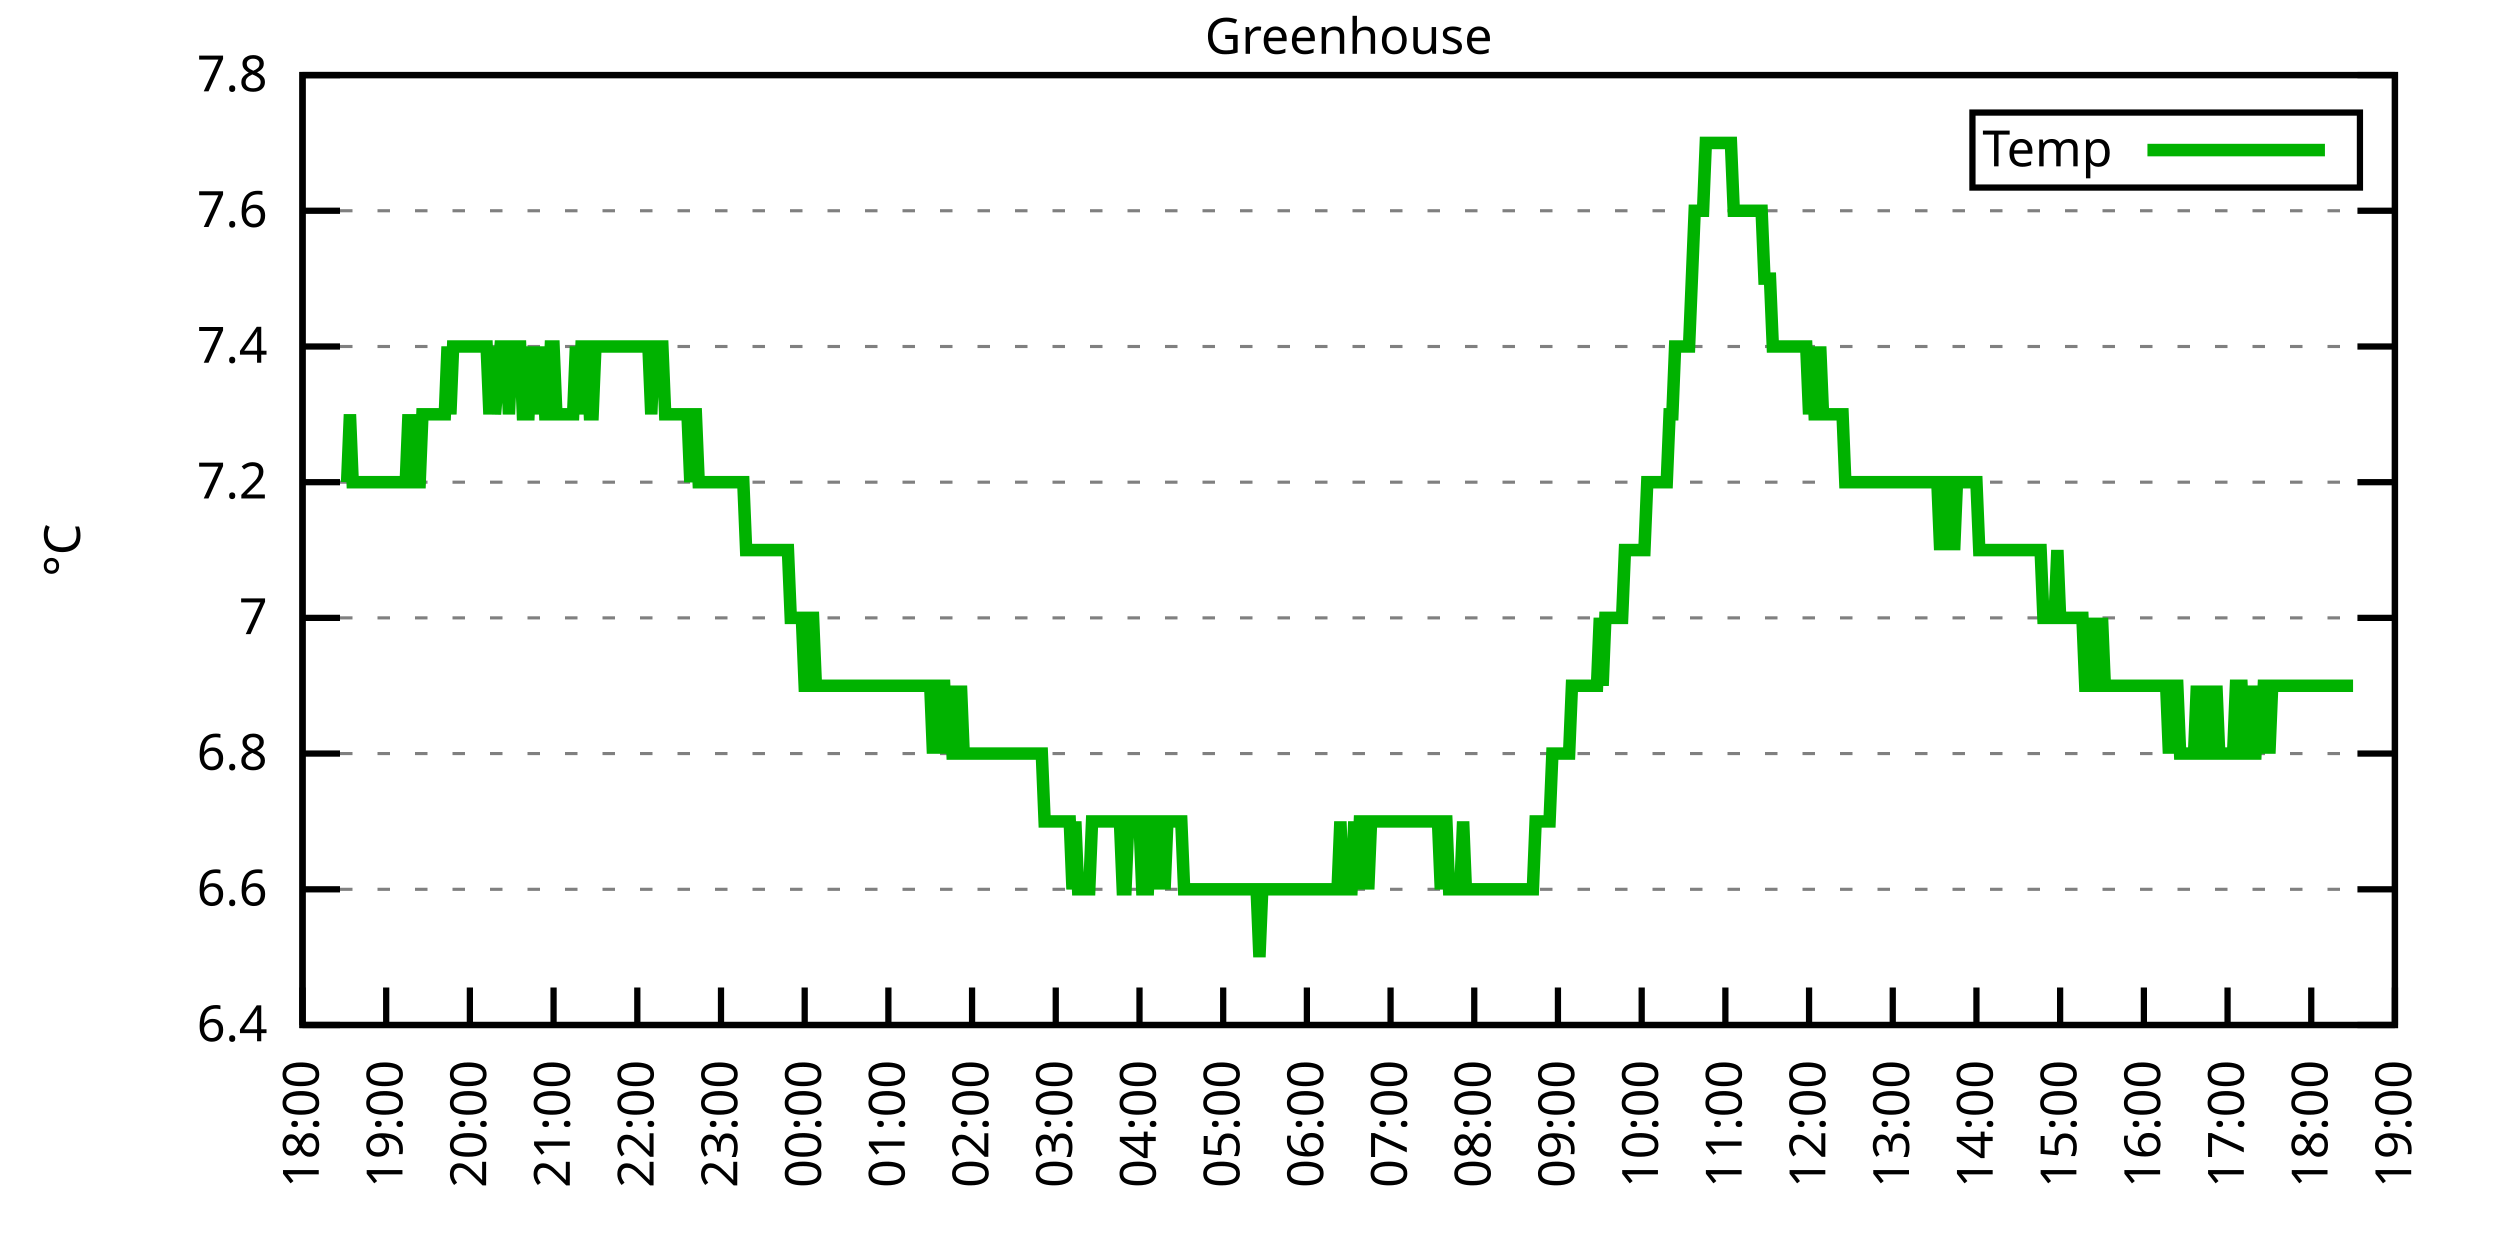
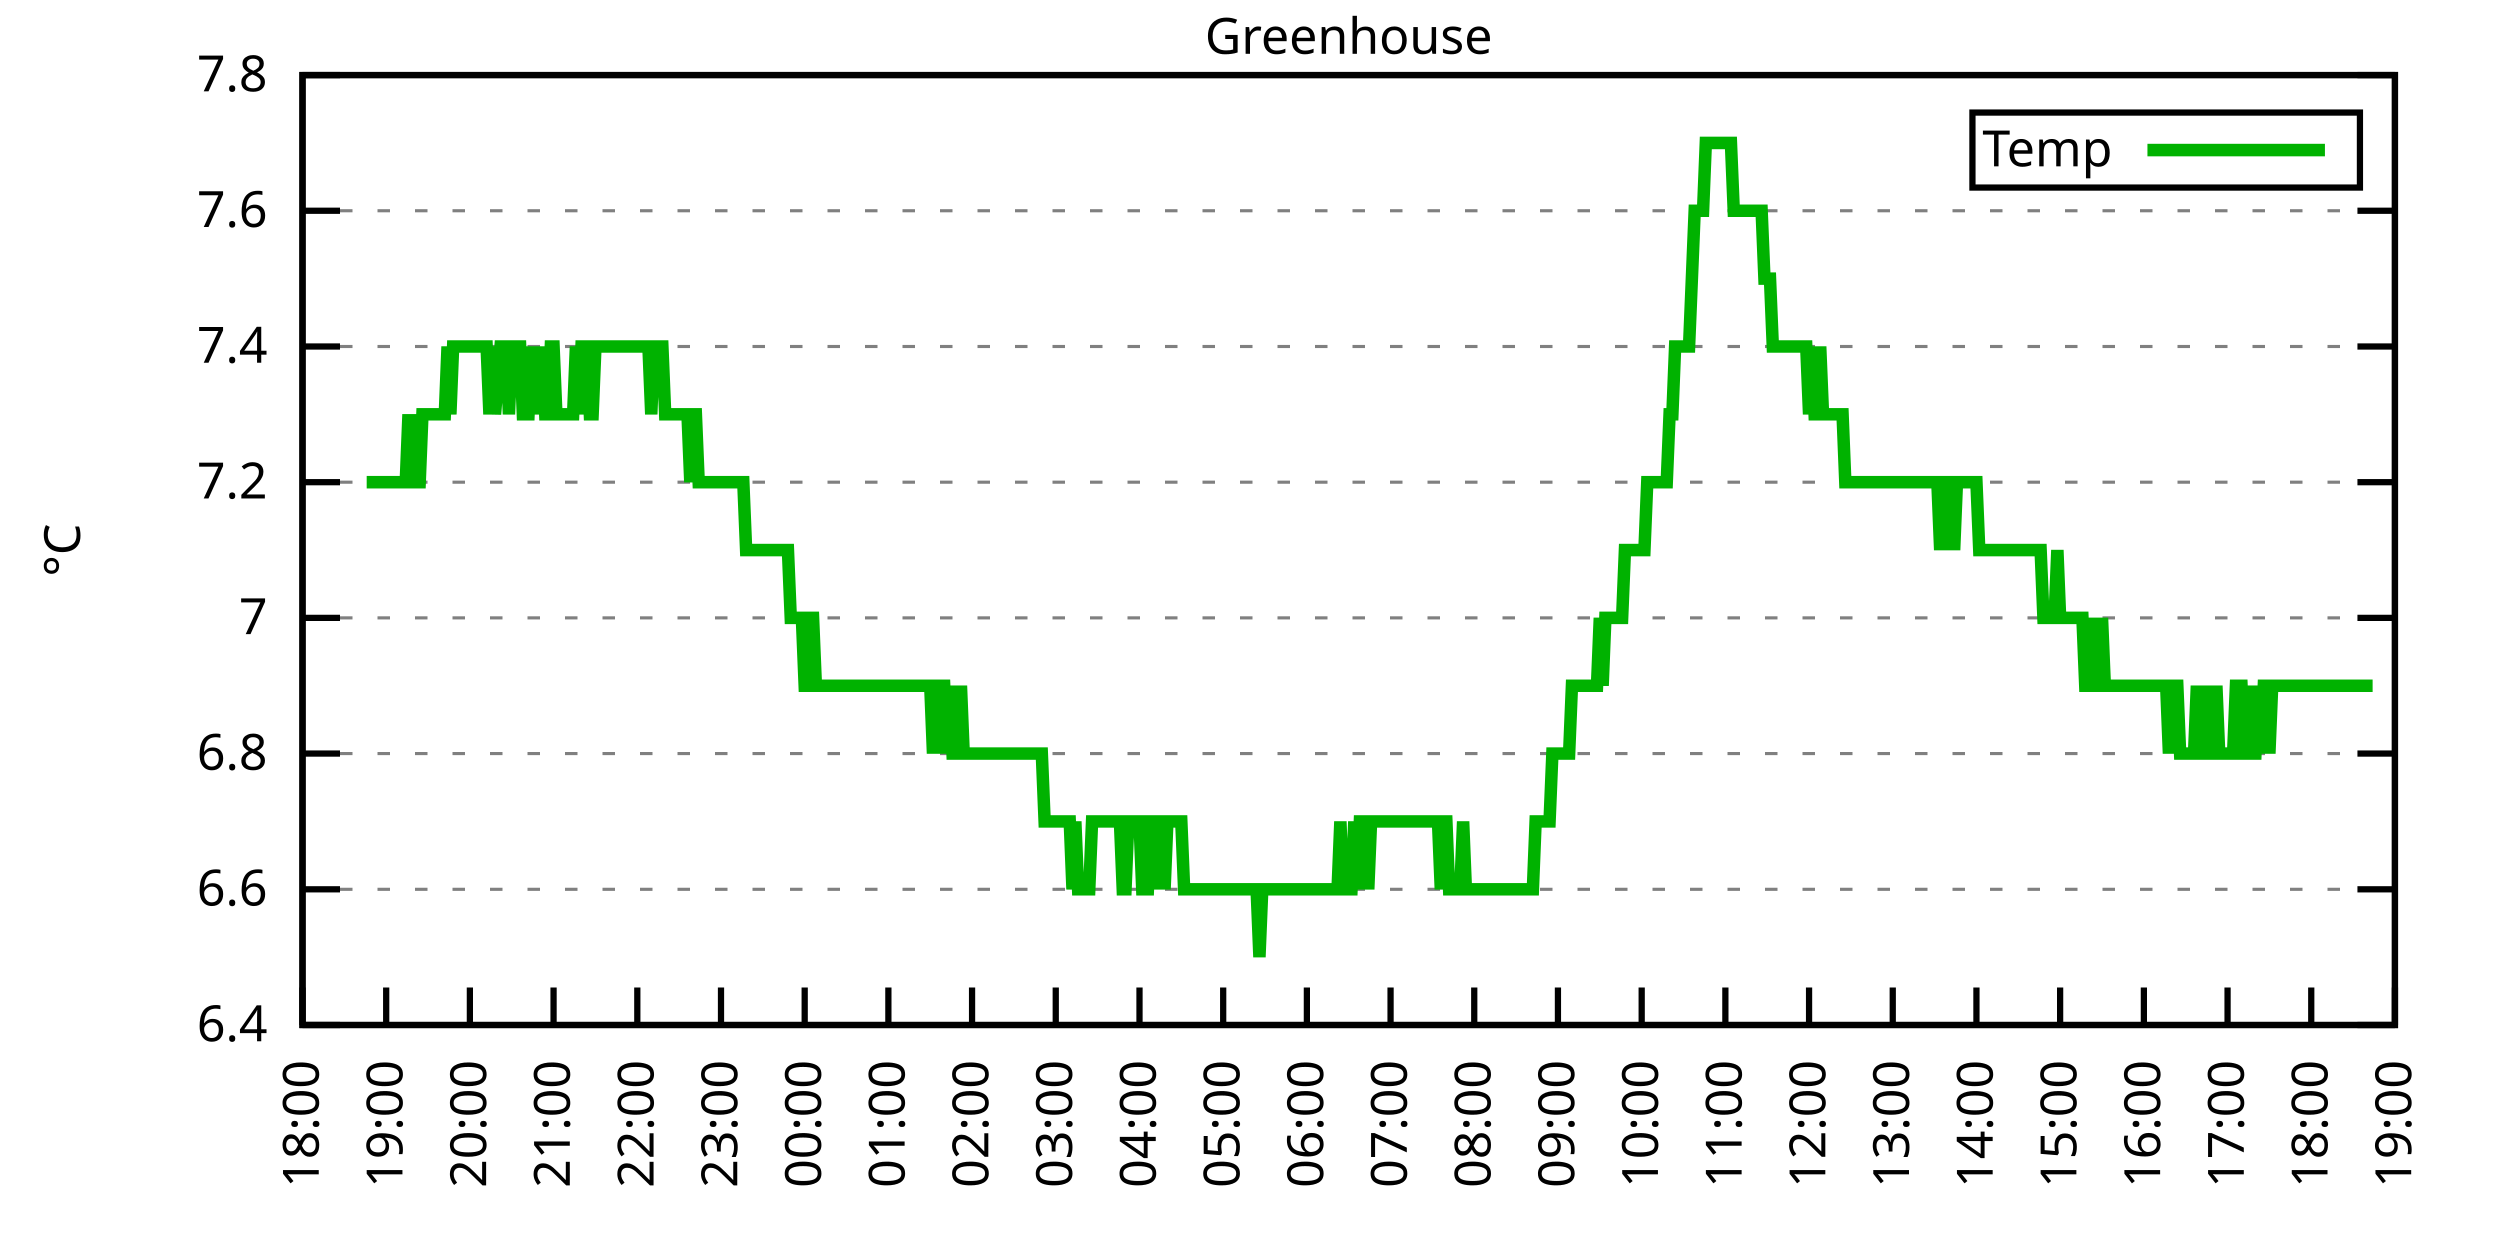
<svg xmlns="http://www.w3.org/2000/svg" xmlns:xlink="http://www.w3.org/1999/xlink" width="400" height="200" viewBox="0 0 400 200">
  <g id="gnuplot_canvas">
    <rect x="0" y="0" width="400" height="200" fill="none" />
    <defs>
      <circle id="gpDot" r="0.5" stroke-width="0.5" stroke="currentColor" />
      <path id="gpPt0" stroke-width="0.333" stroke="currentColor" d="M-1,0 h2 M0,-1 v2" />
      <path id="gpPt1" stroke-width="0.333" stroke="currentColor" d="M-1,-1 L1,1 M1,-1 L-1,1" />
      <path id="gpPt2" stroke-width="0.333" stroke="currentColor" d="M-1,0 L1,0 M0,-1 L0,1 M-1,-1 L1,1 M-1,1 L1,-1" />
      <rect id="gpPt3" stroke-width="0.333" stroke="currentColor" x="-1" y="-1" width="2" height="2" />
      <rect id="gpPt4" stroke-width="0.333" stroke="currentColor" fill="currentColor" x="-1" y="-1" width="2" height="2" />
      <circle id="gpPt5" stroke-width="0.333" stroke="currentColor" cx="0" cy="0" r="1" />
      <use xlink:href="#gpPt5" id="gpPt6" fill="currentColor" stroke="none" />
      <path id="gpPt7" stroke-width="0.333" stroke="currentColor" d="M0,-1.33 L-1.33,0.67 L1.33,0.67 z" />
      <use xlink:href="#gpPt7" id="gpPt8" fill="currentColor" stroke="none" />
      <use xlink:href="#gpPt7" id="gpPt9" stroke="currentColor" transform="rotate(180)" />
      <use xlink:href="#gpPt9" id="gpPt10" fill="currentColor" stroke="none" />
      <use xlink:href="#gpPt3" id="gpPt11" stroke="currentColor" transform="rotate(45)" />
      <use xlink:href="#gpPt11" id="gpPt12" fill="currentColor" stroke="none" />
      <path id="gpPt13" stroke-width="0.333" stroke="currentColor" d="M0,1.330 L1.265,0.411 L0.782,-1.067 L-0.782,-1.076 L-1.265,0.411 z" />
      <use xlink:href="#gpPt13" id="gpPt14" fill="currentColor" stroke="none" />
      <filter id="textbox" filterUnits="objectBoundingBox" x="0" y="0" height="1" width="1">
        <feFlood flood-color="white" flood-opacity="1" result="bgnd" />
        <feComposite in="SourceGraphic" in2="bgnd" operator="atop" />
      </filter>
      <filter id="greybox" filterUnits="objectBoundingBox" x="0" y="0" height="1" width="1">
        <feFlood flood-color="lightgrey" flood-opacity="1" result="grey" />
        <feComposite in="SourceGraphic" in2="grey" operator="atop" />
      </filter>
    </defs>
    <g fill="none" color="white" stroke="currentColor" stroke-width="1.00" stroke-linecap="butt" stroke-linejoin="miter">
</g>
    <g fill="none" color="black" stroke="currentColor" stroke-width="1.00" stroke-linecap="butt" stroke-linejoin="miter">
      <g stroke="none" shape-rendering="crispEdges">
        <polygon fill="rgb(255, 255, 255)" points="48.40,164.00 383.18,164.00 383.18,12.02 48.40,12.02 " />
      </g>
    </g>
    <g fill="none" color="black" stroke="currentColor" stroke-width="1.00" stroke-linecap="butt" stroke-linejoin="miter">
</g>
    <g fill="none" color="black" stroke="black" stroke-width="0.50" stroke-linecap="butt" stroke-linejoin="miter">
</g>
    <g fill="none" color="gray" stroke="currentColor" stroke-width="0.50" stroke-linecap="butt" stroke-linejoin="miter">
      <path stroke="gray" stroke-dasharray="2,4" class="gridline" d="M48.40,164.00 L383.19,164.00  " />
    </g>
    <g fill="none" color="gray" stroke="gray" stroke-width="1.00" stroke-linecap="butt" stroke-linejoin="miter">
</g>
    <g fill="none" color="black" stroke="currentColor" stroke-width="1.00" stroke-linecap="butt" stroke-linejoin="miter">
      <path stroke="black" d="M48.40,164.00 L54.40,164.00 M383.19,164.00 L377.19,164.00  " />
      <g transform="translate(42.80,166.60)" stroke="none" fill="black" font-family="Sans" font-size="8.00" text-anchor="end">
        <text>
          <tspan font-family="Sans"> 6.4</tspan>
        </text>
      </g>
    </g>
    <g fill="none" color="black" stroke="currentColor" stroke-width="1.00" stroke-linecap="butt" stroke-linejoin="miter">
</g>
    <g fill="none" color="black" stroke="black" stroke-width="0.50" stroke-linecap="butt" stroke-linejoin="miter">
</g>
    <g fill="none" color="gray" stroke="currentColor" stroke-width="0.50" stroke-linecap="butt" stroke-linejoin="miter">
      <path stroke="gray" stroke-dasharray="2,4" class="gridline" d="M48.40,142.29 L383.19,142.29  " />
    </g>
    <g fill="none" color="gray" stroke="gray" stroke-width="1.00" stroke-linecap="butt" stroke-linejoin="miter">
</g>
    <g fill="none" color="black" stroke="currentColor" stroke-width="1.00" stroke-linecap="butt" stroke-linejoin="miter">
      <path stroke="black" d="M48.40,142.29 L54.40,142.29 M383.19,142.29 L377.19,142.29  " />
      <g transform="translate(42.80,144.89)" stroke="none" fill="black" font-family="Sans" font-size="8.00" text-anchor="end">
        <text>
          <tspan font-family="Sans"> 6.6</tspan>
        </text>
      </g>
    </g>
    <g fill="none" color="black" stroke="currentColor" stroke-width="1.00" stroke-linecap="butt" stroke-linejoin="miter">
</g>
    <g fill="none" color="black" stroke="black" stroke-width="0.50" stroke-linecap="butt" stroke-linejoin="miter">
</g>
    <g fill="none" color="gray" stroke="currentColor" stroke-width="0.50" stroke-linecap="butt" stroke-linejoin="miter">
      <path stroke="gray" stroke-dasharray="2,4" class="gridline" d="M48.40,120.57 L383.19,120.57  " />
    </g>
    <g fill="none" color="gray" stroke="gray" stroke-width="1.00" stroke-linecap="butt" stroke-linejoin="miter">
</g>
    <g fill="none" color="black" stroke="currentColor" stroke-width="1.00" stroke-linecap="butt" stroke-linejoin="miter">
      <path stroke="black" d="M48.40,120.57 L54.40,120.57 M383.19,120.57 L377.19,120.57  " />
      <g transform="translate(42.80,123.17)" stroke="none" fill="black" font-family="Sans" font-size="8.00" text-anchor="end">
        <text>
          <tspan font-family="Sans"> 6.8</tspan>
        </text>
      </g>
    </g>
    <g fill="none" color="black" stroke="currentColor" stroke-width="1.00" stroke-linecap="butt" stroke-linejoin="miter">
</g>
    <g fill="none" color="black" stroke="black" stroke-width="0.50" stroke-linecap="butt" stroke-linejoin="miter">
</g>
    <g fill="none" color="gray" stroke="currentColor" stroke-width="0.50" stroke-linecap="butt" stroke-linejoin="miter">
      <path stroke="gray" stroke-dasharray="2,4" class="gridline" d="M48.40,98.86 L383.19,98.86  " />
    </g>
    <g fill="none" color="gray" stroke="gray" stroke-width="1.00" stroke-linecap="butt" stroke-linejoin="miter">
</g>
    <g fill="none" color="black" stroke="currentColor" stroke-width="1.00" stroke-linecap="butt" stroke-linejoin="miter">
      <path stroke="black" d="M48.40,98.86 L54.40,98.86 M383.19,98.86 L377.19,98.86  " />
      <g transform="translate(42.80,101.46)" stroke="none" fill="black" font-family="Sans" font-size="8.00" text-anchor="end">
        <text>
          <tspan font-family="Sans"> 7</tspan>
        </text>
      </g>
    </g>
    <g fill="none" color="black" stroke="currentColor" stroke-width="1.00" stroke-linecap="butt" stroke-linejoin="miter">
</g>
    <g fill="none" color="black" stroke="black" stroke-width="0.50" stroke-linecap="butt" stroke-linejoin="miter">
</g>
    <g fill="none" color="gray" stroke="currentColor" stroke-width="0.50" stroke-linecap="butt" stroke-linejoin="miter">
      <path stroke="gray" stroke-dasharray="2,4" class="gridline" d="M48.40,77.15 L383.19,77.15  " />
    </g>
    <g fill="none" color="gray" stroke="gray" stroke-width="1.00" stroke-linecap="butt" stroke-linejoin="miter">
</g>
    <g fill="none" color="black" stroke="currentColor" stroke-width="1.00" stroke-linecap="butt" stroke-linejoin="miter">
      <path stroke="black" d="M48.40,77.15 L54.40,77.15 M383.19,77.15 L377.19,77.15  " />
      <g transform="translate(42.80,79.75)" stroke="none" fill="black" font-family="Sans" font-size="8.00" text-anchor="end">
        <text>
          <tspan font-family="Sans"> 7.2</tspan>
        </text>
      </g>
    </g>
    <g fill="none" color="black" stroke="currentColor" stroke-width="1.00" stroke-linecap="butt" stroke-linejoin="miter">
</g>
    <g fill="none" color="black" stroke="black" stroke-width="0.50" stroke-linecap="butt" stroke-linejoin="miter">
</g>
    <g fill="none" color="gray" stroke="currentColor" stroke-width="0.50" stroke-linecap="butt" stroke-linejoin="miter">
      <path stroke="gray" stroke-dasharray="2,4" class="gridline" d="M48.40,55.44 L383.19,55.44  " />
    </g>
    <g fill="none" color="gray" stroke="gray" stroke-width="1.00" stroke-linecap="butt" stroke-linejoin="miter">
</g>
    <g fill="none" color="black" stroke="currentColor" stroke-width="1.00" stroke-linecap="butt" stroke-linejoin="miter">
      <path stroke="black" d="M48.40,55.44 L54.40,55.44 M383.19,55.44 L377.19,55.44  " />
      <g transform="translate(42.80,58.04)" stroke="none" fill="black" font-family="Sans" font-size="8.00" text-anchor="end">
        <text>
          <tspan font-family="Sans"> 7.4</tspan>
        </text>
      </g>
    </g>
    <g fill="none" color="black" stroke="currentColor" stroke-width="1.00" stroke-linecap="butt" stroke-linejoin="miter">
</g>
    <g fill="none" color="black" stroke="black" stroke-width="0.50" stroke-linecap="butt" stroke-linejoin="miter">
</g>
    <g fill="none" color="gray" stroke="currentColor" stroke-width="0.50" stroke-linecap="butt" stroke-linejoin="miter">
      <path stroke="gray" stroke-dasharray="2,4" class="gridline" d="M48.40,33.72 L383.19,33.72  " />
    </g>
    <g fill="none" color="gray" stroke="gray" stroke-width="1.00" stroke-linecap="butt" stroke-linejoin="miter">
</g>
    <g fill="none" color="black" stroke="currentColor" stroke-width="1.00" stroke-linecap="butt" stroke-linejoin="miter">
      <path stroke="black" d="M48.40,33.72 L54.40,33.72 M383.19,33.72 L377.19,33.72  " />
      <g transform="translate(42.80,36.32)" stroke="none" fill="black" font-family="Sans" font-size="8.00" text-anchor="end">
        <text>
          <tspan font-family="Sans"> 7.6</tspan>
        </text>
      </g>
    </g>
    <g fill="none" color="black" stroke="currentColor" stroke-width="1.00" stroke-linecap="butt" stroke-linejoin="miter">
</g>
    <g fill="none" color="black" stroke="black" stroke-width="0.50" stroke-linecap="butt" stroke-linejoin="miter">
</g>
    <g fill="none" color="gray" stroke="currentColor" stroke-width="0.50" stroke-linecap="butt" stroke-linejoin="miter">
      <path stroke="gray" stroke-dasharray="2,4" class="gridline" d="M48.40,12.01 L383.19,12.01  " />
    </g>
    <g fill="none" color="gray" stroke="gray" stroke-width="1.00" stroke-linecap="butt" stroke-linejoin="miter">
</g>
    <g fill="none" color="black" stroke="currentColor" stroke-width="1.00" stroke-linecap="butt" stroke-linejoin="miter">
      <path stroke="black" d="M48.40,12.01 L54.40,12.01 M383.19,12.01 L377.19,12.01  " />
      <g transform="translate(42.80,14.61)" stroke="none" fill="black" font-family="Sans" font-size="8.00" text-anchor="end">
        <text>
          <tspan font-family="Sans"> 7.8</tspan>
        </text>
      </g>
    </g>
    <g fill="none" color="black" stroke="currentColor" stroke-width="1.00" stroke-linecap="butt" stroke-linejoin="miter">
      <path stroke="black" d="M48.40,164.00 L48.40,158.00  " />
      <g transform="translate(51.00,169.60) rotate(270.00)" stroke="none" fill="black" font-family="Sans" font-size="8.00" text-anchor="end">
        <text>
          <tspan font-family="Sans">18:00</tspan>
        </text>
      </g>
    </g>
    <g fill="none" color="black" stroke="currentColor" stroke-width="1.00" stroke-linecap="butt" stroke-linejoin="miter">
      <path stroke="black" d="M61.79,164.00 L61.79,158.00  " />
      <g transform="translate(64.39,169.60) rotate(270.00)" stroke="none" fill="black" font-family="Sans" font-size="8.00" text-anchor="end">
        <text>
          <tspan font-family="Sans">19:00</tspan>
        </text>
      </g>
    </g>
    <g fill="none" color="black" stroke="currentColor" stroke-width="1.00" stroke-linecap="butt" stroke-linejoin="miter">
      <path stroke="black" d="M75.18,164.00 L75.18,158.00  " />
      <g transform="translate(77.78,169.60) rotate(270.00)" stroke="none" fill="black" font-family="Sans" font-size="8.00" text-anchor="end">
        <text>
          <tspan font-family="Sans">20:00</tspan>
        </text>
      </g>
    </g>
    <g fill="none" color="black" stroke="currentColor" stroke-width="1.00" stroke-linecap="butt" stroke-linejoin="miter">
      <path stroke="black" d="M88.57,164.00 L88.57,158.00  " />
      <g transform="translate(91.17,169.60) rotate(270.00)" stroke="none" fill="black" font-family="Sans" font-size="8.00" text-anchor="end">
        <text>
          <tspan font-family="Sans">21:00</tspan>
        </text>
      </g>
    </g>
    <g fill="none" color="black" stroke="currentColor" stroke-width="1.00" stroke-linecap="butt" stroke-linejoin="miter">
      <path stroke="black" d="M101.97,164.00 L101.97,158.00  " />
      <g transform="translate(104.57,169.60) rotate(270.00)" stroke="none" fill="black" font-family="Sans" font-size="8.00" text-anchor="end">
        <text>
          <tspan font-family="Sans">22:00</tspan>
        </text>
      </g>
    </g>
    <g fill="none" color="black" stroke="currentColor" stroke-width="1.00" stroke-linecap="butt" stroke-linejoin="miter">
      <path stroke="black" d="M115.36,164.00 L115.36,158.00  " />
      <g transform="translate(117.96,169.60) rotate(270.00)" stroke="none" fill="black" font-family="Sans" font-size="8.00" text-anchor="end">
        <text>
          <tspan font-family="Sans">23:00</tspan>
        </text>
      </g>
    </g>
    <g fill="none" color="black" stroke="currentColor" stroke-width="1.00" stroke-linecap="butt" stroke-linejoin="miter">
      <path stroke="black" d="M128.75,164.00 L128.75,158.00  " />
      <g transform="translate(131.35,169.60) rotate(270.00)" stroke="none" fill="black" font-family="Sans" font-size="8.00" text-anchor="end">
        <text>
          <tspan font-family="Sans">00:00</tspan>
        </text>
      </g>
    </g>
    <g fill="none" color="black" stroke="currentColor" stroke-width="1.00" stroke-linecap="butt" stroke-linejoin="miter">
      <path stroke="black" d="M142.14,164.00 L142.14,158.00  " />
      <g transform="translate(144.74,169.60) rotate(270.00)" stroke="none" fill="black" font-family="Sans" font-size="8.00" text-anchor="end">
        <text>
          <tspan font-family="Sans">01:00</tspan>
        </text>
      </g>
    </g>
    <g fill="none" color="black" stroke="currentColor" stroke-width="1.00" stroke-linecap="butt" stroke-linejoin="miter">
      <path stroke="black" d="M155.53,164.00 L155.53,158.00  " />
      <g transform="translate(158.13,169.60) rotate(270.00)" stroke="none" fill="black" font-family="Sans" font-size="8.00" text-anchor="end">
        <text>
          <tspan font-family="Sans">02:00</tspan>
        </text>
      </g>
    </g>
    <g fill="none" color="black" stroke="currentColor" stroke-width="1.00" stroke-linecap="butt" stroke-linejoin="miter">
      <path stroke="black" d="M168.92,164.00 L168.92,158.00  " />
      <g transform="translate(171.52,169.60) rotate(270.00)" stroke="none" fill="black" font-family="Sans" font-size="8.00" text-anchor="end">
        <text>
          <tspan font-family="Sans">03:00</tspan>
        </text>
      </g>
    </g>
    <g fill="none" color="black" stroke="currentColor" stroke-width="1.00" stroke-linecap="butt" stroke-linejoin="miter">
      <path stroke="black" d="M182.32,164.00 L182.32,158.00  " />
      <g transform="translate(184.92,169.60) rotate(270.00)" stroke="none" fill="black" font-family="Sans" font-size="8.00" text-anchor="end">
        <text>
          <tspan font-family="Sans">04:00</tspan>
        </text>
      </g>
    </g>
    <g fill="none" color="black" stroke="currentColor" stroke-width="1.00" stroke-linecap="butt" stroke-linejoin="miter">
      <path stroke="black" d="M195.71,164.00 L195.71,158.00  " />
      <g transform="translate(198.31,169.60) rotate(270.00)" stroke="none" fill="black" font-family="Sans" font-size="8.00" text-anchor="end">
        <text>
          <tspan font-family="Sans">05:00</tspan>
        </text>
      </g>
    </g>
    <g fill="none" color="black" stroke="currentColor" stroke-width="1.00" stroke-linecap="butt" stroke-linejoin="miter">
      <path stroke="black" d="M209.10,164.00 L209.10,158.00  " />
      <g transform="translate(211.70,169.60) rotate(270.00)" stroke="none" fill="black" font-family="Sans" font-size="8.00" text-anchor="end">
        <text>
          <tspan font-family="Sans">06:00</tspan>
        </text>
      </g>
    </g>
    <g fill="none" color="black" stroke="currentColor" stroke-width="1.00" stroke-linecap="butt" stroke-linejoin="miter">
      <path stroke="black" d="M222.49,164.00 L222.49,158.00  " />
      <g transform="translate(225.09,169.60) rotate(270.00)" stroke="none" fill="black" font-family="Sans" font-size="8.00" text-anchor="end">
        <text>
          <tspan font-family="Sans">07:00</tspan>
        </text>
      </g>
    </g>
    <g fill="none" color="black" stroke="currentColor" stroke-width="1.00" stroke-linecap="butt" stroke-linejoin="miter">
      <path stroke="black" d="M235.88,164.00 L235.88,158.00  " />
      <g transform="translate(238.48,169.60) rotate(270.00)" stroke="none" fill="black" font-family="Sans" font-size="8.00" text-anchor="end">
        <text>
          <tspan font-family="Sans">08:00</tspan>
        </text>
      </g>
    </g>
    <g fill="none" color="black" stroke="currentColor" stroke-width="1.00" stroke-linecap="butt" stroke-linejoin="miter">
      <path stroke="black" d="M249.27,164.00 L249.27,158.00  " />
      <g transform="translate(251.87,169.60) rotate(270.00)" stroke="none" fill="black" font-family="Sans" font-size="8.00" text-anchor="end">
        <text>
          <tspan font-family="Sans">09:00</tspan>
        </text>
      </g>
    </g>
    <g fill="none" color="black" stroke="currentColor" stroke-width="1.00" stroke-linecap="butt" stroke-linejoin="miter">
      <path stroke="black" d="M262.67,164.00 L262.67,158.00  " />
      <g transform="translate(265.27,169.60) rotate(270.00)" stroke="none" fill="black" font-family="Sans" font-size="8.00" text-anchor="end">
        <text>
          <tspan font-family="Sans">10:00</tspan>
        </text>
      </g>
    </g>
    <g fill="none" color="black" stroke="currentColor" stroke-width="1.00" stroke-linecap="butt" stroke-linejoin="miter">
      <path stroke="black" d="M276.06,164.00 L276.06,158.00  " />
      <g transform="translate(278.66,169.60) rotate(270.00)" stroke="none" fill="black" font-family="Sans" font-size="8.00" text-anchor="end">
        <text>
          <tspan font-family="Sans">11:00</tspan>
        </text>
      </g>
    </g>
    <g fill="none" color="black" stroke="currentColor" stroke-width="1.00" stroke-linecap="butt" stroke-linejoin="miter">
      <path stroke="black" d="M289.45,164.00 L289.45,158.00  " />
      <g transform="translate(292.05,169.60) rotate(270.00)" stroke="none" fill="black" font-family="Sans" font-size="8.00" text-anchor="end">
        <text>
          <tspan font-family="Sans">12:00</tspan>
        </text>
      </g>
    </g>
    <g fill="none" color="black" stroke="currentColor" stroke-width="1.00" stroke-linecap="butt" stroke-linejoin="miter">
      <path stroke="black" d="M302.84,164.00 L302.84,158.00  " />
      <g transform="translate(305.44,169.60) rotate(270.00)" stroke="none" fill="black" font-family="Sans" font-size="8.00" text-anchor="end">
        <text>
          <tspan font-family="Sans">13:00</tspan>
        </text>
      </g>
    </g>
    <g fill="none" color="black" stroke="currentColor" stroke-width="1.00" stroke-linecap="butt" stroke-linejoin="miter">
      <path stroke="black" d="M316.23,164.00 L316.23,158.00  " />
      <g transform="translate(318.83,169.60) rotate(270.00)" stroke="none" fill="black" font-family="Sans" font-size="8.00" text-anchor="end">
        <text>
          <tspan font-family="Sans">14:00</tspan>
        </text>
      </g>
    </g>
    <g fill="none" color="black" stroke="currentColor" stroke-width="1.00" stroke-linecap="butt" stroke-linejoin="miter">
      <path stroke="black" d="M329.62,164.00 L329.62,158.00  " />
      <g transform="translate(332.22,169.60) rotate(270.00)" stroke="none" fill="black" font-family="Sans" font-size="8.00" text-anchor="end">
        <text>
          <tspan font-family="Sans">15:00</tspan>
        </text>
      </g>
    </g>
    <g fill="none" color="black" stroke="currentColor" stroke-width="1.00" stroke-linecap="butt" stroke-linejoin="miter">
      <path stroke="black" d="M343.02,164.00 L343.02,158.00  " />
      <g transform="translate(345.62,169.60) rotate(270.00)" stroke="none" fill="black" font-family="Sans" font-size="8.00" text-anchor="end">
        <text>
          <tspan font-family="Sans">16:00</tspan>
        </text>
      </g>
    </g>
    <g fill="none" color="black" stroke="currentColor" stroke-width="1.00" stroke-linecap="butt" stroke-linejoin="miter">
      <path stroke="black" d="M356.41,164.00 L356.41,158.00  " />
      <g transform="translate(359.01,169.60) rotate(270.00)" stroke="none" fill="black" font-family="Sans" font-size="8.00" text-anchor="end">
        <text>
          <tspan font-family="Sans">17:00</tspan>
        </text>
      </g>
    </g>
    <g fill="none" color="black" stroke="currentColor" stroke-width="1.00" stroke-linecap="butt" stroke-linejoin="miter">
      <path stroke="black" d="M369.80,164.00 L369.80,158.00  " />
      <g transform="translate(372.40,169.60) rotate(270.00)" stroke="none" fill="black" font-family="Sans" font-size="8.00" text-anchor="end">
        <text>
          <tspan font-family="Sans">18:00</tspan>
        </text>
      </g>
    </g>
    <g fill="none" color="black" stroke="currentColor" stroke-width="1.00" stroke-linecap="butt" stroke-linejoin="miter">
      <path stroke="black" d="M383.19,164.00 L383.19,158.00  " />
      <g transform="translate(385.79,169.60) rotate(270.00)" stroke="none" fill="black" font-family="Sans" font-size="8.00" text-anchor="end">
        <text>
          <tspan font-family="Sans">19:00</tspan>
        </text>
      </g>
    </g>
    <g fill="none" color="black" stroke="currentColor" stroke-width="1.00" stroke-linecap="butt" stroke-linejoin="miter">
</g>
    <g fill="none" color="black" stroke="currentColor" stroke-width="1.00" stroke-linecap="butt" stroke-linejoin="miter">
      <path stroke="black" d="M48.40,12.01 L48.40,164.00 L383.19,164.00 L383.19,12.01 L48.40,12.01 Z  " />
    </g>
    <g fill="none" color="black" stroke="currentColor" stroke-width="1.00" stroke-linecap="butt" stroke-linejoin="miter">
</g>
    <g fill="none" color="black" stroke="currentColor" stroke-width="1.00" stroke-linecap="butt" stroke-linejoin="miter">
      <path stroke="black" d="M315.59,30.01 L315.59,18.01 L377.59,18.01 L377.59,30.01 L315.59,30.01 Z  " />
    </g>
    <g id="Greenhouse_plot_1">
      <g fill="none" color="white" stroke="black" stroke-width="2.00" stroke-linecap="butt" stroke-linejoin="miter">
</g>
      <g fill="none" color="black" stroke="currentColor" stroke-width="2.00" stroke-linecap="butt" stroke-linejoin="miter">
        <g transform="translate(337.99,26.61)" stroke="none" fill="black" font-family="Sans" font-size="8.00" text-anchor="end">
          <text>
            <tspan font-family="Sans">Temp</tspan>
          </text>
        </g>
      </g>
      <g fill="none" color="black" stroke="currentColor" stroke-width="2.00" stroke-linecap="butt" stroke-linejoin="miter">
-         <path stroke="rgb(  0, 178,   0)" d="M343.59,24.01 L371.99,24.01 M55.54,77.15 L55.99,66.29 L56.43,77.15 L56.88,77.15 L57.33,77.15 L57.77,77.15   L58.22,77.15 L58.67,77.15 L59.11,77.15 L59.56,77.15 L60.01,77.15 L60.45,77.15 L60.90,77.15 L61.35,77.15   L61.79,77.15 L62.24,77.15 L62.68,77.15 L63.13,77.15 L63.58,77.15 L64.02,77.15 L64.47,77.15 L64.92,77.15   L65.36,66.29 L65.81,77.15 L66.26,66.29 L66.70,77.15 L67.15,77.15 L67.59,66.29 L68.04,66.29 L68.49,66.29   L68.93,66.29 L69.38,66.29 L69.83,66.29 L70.27,66.29 L70.72,66.29 L71.17,66.29 L71.61,55.44 L72.06,66.29   L72.50,55.44 L72.95,55.44 L73.40,55.44 L73.84,55.44 L74.29,55.44 L74.74,55.44 L75.18,55.44 L75.63,55.44   L76.08,55.44 L76.52,55.44 L76.97,55.44 L77.42,55.44 L77.86,55.44 L78.31,66.29 L78.75,55.44 L79.20,66.29   L80.09,55.44 L80.54,55.44 L80.99,55.44 L81.43,66.29 L81.88,55.44 L82.33,55.44 L82.77,55.44 L83.22,55.44   L83.66,66.29 L84.11,66.29 L84.56,66.29 L85.00,55.44 L85.45,66.29 L85.90,55.44 L86.34,66.29 L86.79,55.44   L87.24,66.29 L87.68,66.29 L88.13,55.44 L88.57,55.44 L89.02,66.29 L89.47,66.29 L89.91,66.29 L90.36,66.29   L90.81,66.29 L91.25,66.29 L91.70,66.29 L92.15,55.44 L92.59,66.29 L93.04,55.44 L93.49,55.44 L93.93,55.44   L94.38,66.29 L94.82,66.29 L95.27,55.44 L95.72,55.44 L96.16,55.44 L96.61,55.44 L97.06,55.44 L97.50,55.44   L97.95,55.44 L98.40,55.44 L98.84,55.44 L99.29,55.44 L99.73,55.44 L100.18,55.44 L100.63,55.44 L101.07,55.44   L101.52,55.44 L101.97,55.44 L102.41,55.44 L102.86,55.44 L103.31,55.44 L103.75,55.44 L104.20,66.29 L104.64,55.44   L105.09,55.44 L105.54,55.44 L105.98,55.44 L106.43,66.29 L106.88,66.29 L107.32,66.29 L107.77,66.29 L108.22,66.29   L108.66,66.29 L109.11,66.29 L109.55,66.29 L110.00,66.29 L110.45,77.15 L110.89,66.29 L111.34,66.29 L111.79,77.15   L112.23,77.15 L112.68,77.15 L113.13,77.15 L113.57,77.15 L114.02,77.15 L114.47,77.15 L114.91,77.15 L115.36,77.15   L115.80,77.15 L116.25,77.15 L116.70,77.15 L117.14,77.15 L117.59,77.15 L118.04,77.15 L118.48,77.15 L118.93,77.15   L119.38,88.01 L119.82,88.01 L120.27,88.01 L120.71,88.01 L121.16,88.01 L121.61,88.01 L122.05,88.01 L122.50,88.01   L122.95,88.01 L123.39,88.01 L123.84,88.01 L124.29,88.01 L124.73,88.01 L125.18,88.01 L125.62,88.01 L126.07,88.01   L126.52,98.86 L126.96,98.86 L127.41,98.86 L127.86,98.86 L128.30,98.86 L128.75,109.72 L129.20,109.72 L129.64,98.86   L130.09,98.86 L130.54,109.72 L130.98,109.72 L131.43,109.72 L131.87,109.72 L132.32,109.72 L132.77,109.72 L133.21,109.72   L133.66,109.72 L134.11,109.72 L134.55,109.72 L135.00,109.72 L135.45,109.72 L135.89,109.72 L136.34,109.72 L136.78,109.72   L137.23,109.72 L137.68,109.72 L138.12,109.72 L138.57,109.72 L139.02,109.72 L139.46,109.72 L139.91,109.72 L140.36,109.72   L140.80,109.72 L141.25,109.72 L141.69,109.72 L142.14,109.72 L142.59,109.72 L143.03,109.72 L143.48,109.72 L143.93,109.72   L144.37,109.72 L144.82,109.72 L145.27,109.72 L145.71,109.72 L146.16,109.72 L146.61,109.72 L147.05,109.72 L147.50,109.72   L147.94,109.72 L148.39,109.72 L148.84,109.72 L149.28,120.57 L149.73,109.72 L150.18,120.57 L150.62,109.72 L151.07,109.72   L151.52,120.57 L151.96,109.72 L152.41,120.57 L152.85,120.57 L153.30,120.57 L153.75,109.72 L154.19,120.57 L154.64,120.57   L155.09,120.57 L155.53,120.57 L155.98,120.57 L156.43,120.57 L156.87,120.57 L157.32,120.57 L157.76,120.57 L158.21,120.57   L158.66,120.57 L159.10,120.57 L159.55,120.57 L160.00,120.57 L160.44,120.57 L160.89,120.57 L161.34,120.57 L161.78,120.57   L162.23,120.57 L162.67,120.57 L163.12,120.57 L163.57,120.57 L164.01,120.57 L164.46,120.57 L164.91,120.57 L165.35,120.57   L165.80,120.57 L166.25,120.57 L166.69,120.57 L167.14,131.43 L167.59,131.43 L168.03,131.43 L168.48,131.43 L168.92,131.43   L169.37,131.43 L169.82,131.43 L170.26,131.43 L170.71,131.43 L171.16,131.43 L171.60,142.29 L172.05,131.43 L172.50,142.29   L172.94,142.29 L173.39,142.29 L173.83,142.29 L174.28,142.29 L174.73,131.43 L175.17,131.43 L175.62,131.43 L176.07,131.43   L176.51,131.43 L176.96,131.43 L177.41,131.43 L177.85,131.43 L178.30,131.43 L178.74,131.43 L179.19,131.43 L179.64,142.29   L180.08,142.29 L180.53,131.43 L180.98,131.43 L181.42,131.43 L181.87,131.43 L182.32,131.43 L182.76,142.29 L183.21,142.29   L183.66,142.29 L184.10,131.43 L184.55,131.43 L184.99,142.29 L185.44,131.43 L185.89,131.43 L186.33,142.29 L186.78,131.43   L187.23,131.43 L187.67,131.43 L188.12,131.43 L188.57,131.43 L189.01,131.43 L189.46,142.29 L189.90,142.29 L190.35,142.29   L190.80,142.29 L191.24,142.29 L191.69,142.29 L192.14,142.29 L192.58,142.29 L193.03,142.29 L193.48,142.29 L193.92,142.29   L194.37,142.29 L194.81,142.29 L195.26,142.29 L195.71,142.29 L196.15,142.29 L196.60,142.29 L197.05,142.29 L197.49,142.29   L197.94,142.29 L198.39,142.29 L198.83,142.29 L199.28,142.29 L199.73,142.29 L200.17,142.29 L200.62,142.29 L201.06,142.29   L201.51,153.14 L201.96,142.29 L202.40,142.29 L202.85,142.29 L203.30,142.29 L203.74,142.29 L204.19,142.29 L204.64,142.29   L205.08,142.29 L205.53,142.29 L205.97,142.29 L206.42,142.29 L206.87,142.29 L207.31,142.29 L207.76,142.29 L208.21,142.29   L208.65,142.29 L209.10,142.29 L209.55,142.29 L209.99,142.29 L210.44,142.29 L210.88,142.29 L211.33,142.29 L211.78,142.29   L212.22,142.29 L212.67,142.29 L213.12,142.29 L213.56,142.29 L214.01,142.29 L214.46,131.43 L214.90,142.29 L215.35,142.29   L215.80,142.29 L216.24,142.29 L216.69,131.43 L217.13,142.29 L217.58,131.43 L218.03,131.43 L218.47,131.43 L218.92,142.29   L219.37,131.43 L219.81,131.43 L220.26,131.43 L220.71,131.43 L221.15,131.43 L221.60,131.43 L222.04,131.43 L222.49,131.43   L222.94,131.43 L223.38,131.43 L223.83,131.43 L224.28,131.43 L224.72,131.43 L225.17,131.43 L225.62,131.43 L226.06,131.43   L226.51,131.43 L226.95,131.43 L227.40,131.43 L227.85,131.43 L228.29,131.43 L228.74,131.43 L229.19,131.43 L229.63,131.43   L230.08,131.43 L230.53,142.29 L230.97,131.43 L231.42,131.43 L231.86,142.29 L232.31,142.29 L232.76,142.29 L233.20,142.29   L233.65,142.29 L234.10,131.43 L234.54,142.29 L234.99,142.29 L235.44,142.29 L235.88,142.29 L236.33,142.29 L236.78,142.29   L237.22,142.29 L237.67,142.29 L238.11,142.29 L238.56,142.29 L239.01,142.29 L239.45,142.29 L239.90,142.29 L240.35,142.29   L240.79,142.29 L241.24,142.29 L241.69,142.29 L242.13,142.29 L242.58,142.29 L243.02,142.29 L243.47,142.29 L243.92,142.29   L244.36,142.29 L244.81,142.29 L245.26,142.29 L245.70,131.43 L246.15,131.43 L246.60,131.43 L247.04,131.43 L247.49,131.43   L247.93,131.43 L248.38,120.57 L248.83,120.57 L249.27,120.57 L249.72,120.57 L250.17,120.57 L250.61,120.57 L251.06,120.57   L251.51,109.72 L251.95,109.72 L252.40,109.72 L252.85,109.72 L253.29,109.72 L253.74,109.72 L254.18,109.72 L254.63,109.72   L255.08,109.72 L255.52,109.72 L255.97,98.86 L256.42,109.72 L256.86,98.86 L257.31,98.86 L257.76,98.86 L258.20,98.86   L258.65,98.86 L259.09,98.86 L259.54,98.86 L259.99,88.01 L260.43,88.01 L260.88,88.01 L261.33,88.01 L261.77,88.01   L262.22,88.01 L262.67,88.01 L263.11,88.01 L263.56,77.15 L264.00,77.15 L264.45,77.15 L264.90,77.15 L265.34,77.15   L265.79,77.15 L266.24,77.15 L266.68,77.15 L267.13,66.29 L267.58,66.29 L268.02,55.44 L268.47,55.44 L268.92,55.44   L269.36,55.44 L269.81,55.44 L270.25,55.44 L270.70,44.58 L271.15,33.72 L271.59,33.72 L272.04,33.72 L272.49,33.72   L272.93,22.87 L273.38,22.87 L273.83,22.87 L274.27,22.87 L274.72,22.87 L275.16,22.87 L275.61,22.87 L276.06,22.87   L276.50,22.87 L276.95,22.87 L277.40,33.72 L277.84,33.72 L278.29,33.72 L278.74,33.72 L279.18,33.72 L279.63,33.72   L280.07,33.72 L280.52,33.72 L280.97,33.72 L281.41,33.72 L281.86,33.72 L282.31,44.58 L282.75,44.58 L283.20,44.58   L283.65,55.44 L284.09,55.44 L284.54,55.44 L284.98,55.44 L285.43,55.44 L285.88,55.44 L286.32,55.44 L286.77,55.44   L287.22,55.44 L287.66,55.44 L288.11,55.44 L288.56,55.44 L289.00,55.44 L289.45,66.29 L289.90,55.44 L290.34,66.29   L290.79,66.29 L291.23,55.44 L291.68,66.29 L292.13,66.29 L292.57,66.29 L293.02,66.29 L293.47,66.29 L293.91,66.29   L294.36,66.29 L294.81,66.29 L295.25,77.15 L295.70,77.15 L296.14,77.15 L296.59,77.15 L297.04,77.15 L297.48,77.15   L297.93,77.15 L298.38,77.15 L298.82,77.15 L299.27,77.15 L299.72,77.15 L300.16,77.15 L300.61,77.15 L301.05,77.15   L301.50,77.15 L301.95,77.15 L302.39,77.15 L302.84,77.15 L303.29,77.15 L303.73,77.15 L304.18,77.15 L304.63,77.15   L305.07,77.15 L305.52,77.15 L305.97,77.15 L306.41,77.15 L306.86,77.15 L307.30,77.15 L307.75,77.15 L308.20,77.15   L308.64,77.15 L309.09,77.15 L309.54,77.15 L309.98,77.15 L310.43,88.01 L310.88,77.15 L311.32,88.01 L311.77,77.15   L312.21,77.15 L312.66,88.01 L313.11,77.15 L313.55,77.15 L314.00,77.15 L314.45,77.15 L314.89,77.15 L315.34,77.15   L315.79,77.15 L316.23,77.15 L316.68,88.01 L317.12,88.01 L317.57,88.01 L318.02,88.01 L318.46,88.01 L318.91,88.01   L319.36,88.01 L319.80,88.01 L320.25,88.01 L320.70,88.01 L321.14,88.01 L321.59,88.01 L322.04,88.01 L322.48,88.01   L322.93,88.01 L323.37,88.01 L323.82,88.01 L324.27,88.01 L324.71,88.01 L325.16,88.01 L325.61,88.01 L326.05,88.01   L326.50,88.01 L326.95,98.86 L327.39,98.86 L327.84,98.86 L328.28,98.86 L328.73,98.86 L329.18,88.01 L329.62,98.86   L330.07,98.86 L330.52,98.86 L330.96,98.86 L331.41,98.86 L331.86,98.86 L332.30,98.86 L332.75,98.86 L333.19,98.86   L333.64,109.72 L334.09,109.72 L334.53,98.86 L334.98,109.72 L335.43,109.72 L335.87,109.72 L336.32,98.86 L336.77,109.72   L337.21,109.72 L337.66,109.72 L338.10,109.72 L338.55,109.72 L339.00,109.72 L339.44,109.72 L339.89,109.72 L340.34,109.72   L340.78,109.72 L341.23,109.72 L341.68,109.72 L342.12,109.72 L342.57,109.72 L343.02,109.72 L343.46,109.72 L343.91,109.72   L344.35,109.72 L344.80,109.72 L345.25,109.72 L345.69,109.72 L346.14,109.72 L346.59,109.72 L347.03,120.57 L347.48,109.72   L347.93,109.72 L348.37,109.72 L348.82,120.57 L349.26,120.57 L349.71,120.57 L350.16,120.57 L350.60,120.57 L351.05,120.57   L351.50,109.72 L351.94,120.57 L352.39,120.57 L352.84,109.72 L353.28,120.57 L353.73,120.57 L354.17,120.57 L354.62,109.72   L355.07,120.57 L355.51,120.57 L355.96,120.57 L356.41,120.57 L356.85,120.57 L357.30,120.57 L357.75,109.72 L358.19,109.72   L358.64,109.72 L359.09,120.57 L359.53,120.57 L359.98,109.72 L360.42,120.57 L360.87,120.57 L361.32,109.72 L361.76,120.57   L362.21,109.72 L362.66,109.72 L363.10,120.57 L363.55,109.72 L364.00,109.72 L364.44,109.72 L364.89,109.72 L365.33,109.72   L365.78,109.72 L366.23,109.72 L366.67,109.72 L367.12,109.72 L367.57,109.72 L368.01,109.72 L368.46,109.72 L368.91,109.72   L369.35,109.72 L369.80,109.72 L370.24,109.72 L370.69,109.72 L371.14,109.72 L371.58,109.72 L372.03,109.72 L372.48,109.72   L372.92,109.72 L373.37,109.72 L373.82,109.72 L374.26,109.72 L374.71,109.72 L375.16,109.72 L375.60,109.72 L376.05,109.72   L376.49,109.72  " />
+         <path stroke="rgb(  0, 178,   0)" d="M343.59,24.01 L371.99,24.01 M58.67,77.15 L59.11,77.15 L59.56,77.15 L60.01,77.15 L60.45,77.15 L60.90,77.15   L61.35,77.15 L61.79,77.15 L62.24,77.15 L62.68,77.15 L63.13,77.15 L63.58,77.15 L64.02,77.15 L64.47,77.15   L64.92,77.15 L65.36,66.29 L65.81,77.15 L66.26,66.29 L66.70,77.15 L67.15,77.15 L67.59,66.29 L68.04,66.29   L68.49,66.29 L68.93,66.29 L69.38,66.29 L69.83,66.29 L70.27,66.29 L70.72,66.29 L71.17,66.29 L71.61,55.44   L72.06,66.29 L72.50,55.44 L72.95,55.44 L73.40,55.44 L73.84,55.44 L74.29,55.44 L74.74,55.44 L75.18,55.44   L75.63,55.44 L76.08,55.44 L76.52,55.44 L76.97,55.44 L77.42,55.44 L77.86,55.44 L78.31,66.29 L78.75,55.44   L79.20,66.29 L80.09,55.44 L80.54,55.44 L80.99,55.44 L81.43,66.29 L81.88,55.44 L82.33,55.44 L82.77,55.44   L83.22,55.44 L83.66,66.29 L84.11,66.29 L84.56,66.29 L85.00,55.44 L85.45,66.29 L85.90,55.44 L86.34,66.29   L86.79,55.44 L87.24,66.29 L87.68,66.29 L88.13,55.44 L88.57,55.44 L89.02,66.29 L89.47,66.29 L89.91,66.29   L90.36,66.29 L90.81,66.29 L91.25,66.29 L91.70,66.29 L92.15,55.44 L92.59,66.29 L93.04,55.44 L93.49,55.44   L93.93,55.44 L94.38,66.29 L94.82,66.29 L95.27,55.44 L95.72,55.44 L96.16,55.44 L96.61,55.44 L97.06,55.44   L97.50,55.44 L97.95,55.44 L98.40,55.44 L98.84,55.44 L99.29,55.44 L99.73,55.44 L100.18,55.44 L100.63,55.44   L101.07,55.44 L101.52,55.44 L101.97,55.44 L102.41,55.44 L102.86,55.44 L103.31,55.44 L103.75,55.44 L104.20,66.29   L104.64,55.44 L105.09,55.44 L105.54,55.44 L105.98,55.44 L106.43,66.29 L106.88,66.29 L107.32,66.29 L107.77,66.29   L108.22,66.29 L108.66,66.29 L109.11,66.29 L109.55,66.29 L110.00,66.29 L110.45,77.15 L110.89,66.29 L111.34,66.29   L111.79,77.15 L112.23,77.15 L112.68,77.15 L113.13,77.15 L113.57,77.15 L114.02,77.15 L114.47,77.15 L114.91,77.15   L115.36,77.15 L115.80,77.15 L116.25,77.15 L116.70,77.15 L117.14,77.15 L117.59,77.15 L118.04,77.15 L118.48,77.15   L118.93,77.15 L119.38,88.01 L119.82,88.01 L120.27,88.01 L120.71,88.01 L121.16,88.01 L121.61,88.01 L122.05,88.01   L122.50,88.01 L122.95,88.01 L123.39,88.01 L123.84,88.01 L124.29,88.01 L124.73,88.01 L125.18,88.01 L125.62,88.01   L126.07,88.01 L126.52,98.86 L126.96,98.86 L127.41,98.86 L127.86,98.86 L128.30,98.86 L128.75,109.72 L129.20,109.72   L129.64,98.86 L130.09,98.86 L130.54,109.72 L130.98,109.72 L131.43,109.72 L131.87,109.72 L132.32,109.72 L132.77,109.72   L133.21,109.72 L133.66,109.72 L134.11,109.72 L134.55,109.72 L135.00,109.72 L135.45,109.72 L135.89,109.72 L136.34,109.72   L136.78,109.72 L137.23,109.72 L137.68,109.72 L138.12,109.72 L138.57,109.72 L139.02,109.72 L139.46,109.72 L139.91,109.72   L140.36,109.72 L140.80,109.72 L141.25,109.72 L141.69,109.72 L142.14,109.72 L142.59,109.72 L143.03,109.72 L143.48,109.72   L143.93,109.72 L144.37,109.72 L144.82,109.72 L145.27,109.72 L145.71,109.72 L146.16,109.72 L146.61,109.72 L147.05,109.72   L147.50,109.72 L147.94,109.72 L148.39,109.72 L148.84,109.72 L149.28,120.57 L149.73,109.72 L150.18,120.57 L150.62,109.72   L151.07,109.72 L151.52,120.57 L151.96,109.72 L152.41,120.57 L152.85,120.57 L153.30,120.57 L153.75,109.72 L154.19,120.57   L154.64,120.57 L155.09,120.57 L155.53,120.57 L155.98,120.57 L156.43,120.57 L156.87,120.57 L157.32,120.57 L157.76,120.57   L158.21,120.57 L158.66,120.57 L159.10,120.57 L159.55,120.57 L160.00,120.57 L160.44,120.57 L160.89,120.57 L161.34,120.57   L161.78,120.57 L162.23,120.57 L162.67,120.57 L163.12,120.57 L163.57,120.57 L164.01,120.57 L164.46,120.57 L164.91,120.57   L165.35,120.57 L165.80,120.57 L166.25,120.57 L166.69,120.57 L167.14,131.43 L167.59,131.43 L168.03,131.43 L168.48,131.43   L168.92,131.43 L169.37,131.43 L169.82,131.43 L170.26,131.43 L170.71,131.43 L171.16,131.43 L171.60,142.29 L172.05,131.43   L172.50,142.29 L172.94,142.29 L173.39,142.29 L173.83,142.29 L174.28,142.29 L174.73,131.43 L175.17,131.43 L175.62,131.43   L176.07,131.43 L176.51,131.43 L176.96,131.43 L177.41,131.43 L177.85,131.43 L178.30,131.43 L178.74,131.43 L179.19,131.43   L179.64,142.29 L180.08,142.29 L180.53,131.43 L180.98,131.43 L181.42,131.43 L181.87,131.43 L182.32,131.43 L182.76,142.29   L183.21,142.29 L183.66,142.29 L184.10,131.43 L184.55,131.43 L184.99,142.29 L185.44,131.43 L185.89,131.43 L186.33,142.29   L186.78,131.43 L187.23,131.43 L187.67,131.43 L188.12,131.43 L188.57,131.43 L189.01,131.43 L189.46,142.29 L189.90,142.29   L190.35,142.29 L190.80,142.29 L191.24,142.29 L191.69,142.29 L192.14,142.29 L192.58,142.29 L193.03,142.29 L193.48,142.29   L193.92,142.29 L194.37,142.29 L194.81,142.29 L195.26,142.29 L195.71,142.29 L196.15,142.29 L196.60,142.29 L197.05,142.29   L197.49,142.29 L197.94,142.29 L198.39,142.29 L198.83,142.29 L199.28,142.29 L199.73,142.29 L200.17,142.29 L200.62,142.29   L201.06,142.29 L201.51,153.14 L201.96,142.29 L202.40,142.29 L202.85,142.29 L203.30,142.29 L203.74,142.29 L204.19,142.29   L204.64,142.29 L205.08,142.29 L205.53,142.29 L205.97,142.29 L206.42,142.29 L206.87,142.29 L207.31,142.29 L207.76,142.29   L208.21,142.29 L208.65,142.29 L209.10,142.29 L209.55,142.29 L209.99,142.29 L210.44,142.29 L210.88,142.29 L211.33,142.29   L211.78,142.29 L212.22,142.29 L212.67,142.29 L213.12,142.29 L213.56,142.29 L214.01,142.29 L214.46,131.43 L214.90,142.29   L215.35,142.29 L215.80,142.29 L216.24,142.29 L216.69,131.43 L217.13,142.29 L217.58,131.43 L218.03,131.43 L218.47,131.43   L218.92,142.29 L219.37,131.43 L219.81,131.43 L220.26,131.43 L220.71,131.43 L221.15,131.43 L221.60,131.43 L222.04,131.43   L222.49,131.43 L222.94,131.43 L223.38,131.43 L223.83,131.43 L224.28,131.43 L224.72,131.43 L225.17,131.43 L225.62,131.43   L226.06,131.43 L226.51,131.43 L226.95,131.43 L227.40,131.43 L227.85,131.43 L228.29,131.43 L228.74,131.43 L229.19,131.43   L229.63,131.43 L230.08,131.43 L230.53,142.29 L230.97,131.43 L231.42,131.43 L231.86,142.29 L232.31,142.29 L232.76,142.29   L233.20,142.29 L233.65,142.29 L234.10,131.43 L234.54,142.29 L234.99,142.29 L235.44,142.29 L235.88,142.29 L236.33,142.29   L236.78,142.29 L237.22,142.29 L237.67,142.29 L238.11,142.29 L238.56,142.29 L239.01,142.29 L239.45,142.29 L239.90,142.29   L240.35,142.29 L240.79,142.29 L241.24,142.29 L241.69,142.29 L242.13,142.29 L242.58,142.29 L243.02,142.29 L243.47,142.29   L243.92,142.29 L244.36,142.29 L244.81,142.29 L245.26,142.29 L245.70,131.43 L246.15,131.43 L246.60,131.43 L247.04,131.43   L247.49,131.43 L247.93,131.43 L248.38,120.57 L248.83,120.57 L249.27,120.57 L249.72,120.57 L250.17,120.57 L250.61,120.57   L251.06,120.57 L251.51,109.72 L251.95,109.72 L252.40,109.72 L252.85,109.72 L253.29,109.72 L253.74,109.72 L254.18,109.72   L254.63,109.72 L255.08,109.72 L255.52,109.72 L255.97,98.86 L256.42,109.72 L256.86,98.86 L257.31,98.86 L257.76,98.86   L258.20,98.86 L258.65,98.86 L259.09,98.86 L259.54,98.86 L259.99,88.01 L260.43,88.01 L260.88,88.01 L261.33,88.01   L261.77,88.01 L262.22,88.01 L262.67,88.01 L263.11,88.01 L263.56,77.15 L264.00,77.15 L264.45,77.15 L264.90,77.15   L265.34,77.15 L265.79,77.15 L266.24,77.15 L266.68,77.15 L267.13,66.29 L267.58,66.29 L268.02,55.44 L268.47,55.44   L268.92,55.44 L269.36,55.44 L269.81,55.44 L270.25,55.44 L270.70,44.58 L271.15,33.72 L271.59,33.72 L272.04,33.72   L272.49,33.72 L272.93,22.87 L273.38,22.87 L273.83,22.87 L274.27,22.87 L274.72,22.87 L275.16,22.87 L275.61,22.87   L276.06,22.87 L276.50,22.87 L276.95,22.87 L277.40,33.72 L277.84,33.72 L278.29,33.72 L278.74,33.72 L279.18,33.72   L279.63,33.72 L280.07,33.72 L280.52,33.72 L280.97,33.72 L281.41,33.72 L281.86,33.72 L282.31,44.58 L282.75,44.58   L283.20,44.58 L283.65,55.44 L284.09,55.44 L284.54,55.44 L284.98,55.44 L285.43,55.44 L285.88,55.44 L286.32,55.44   L286.77,55.44 L287.22,55.44 L287.66,55.44 L288.11,55.44 L288.56,55.44 L289.00,55.44 L289.45,66.29 L289.90,55.44   L290.34,66.29 L290.79,66.29 L291.23,55.44 L291.68,66.29 L292.13,66.29 L292.57,66.29 L293.02,66.29 L293.47,66.29   L293.91,66.29 L294.36,66.29 L294.81,66.29 L295.25,77.15 L295.70,77.15 L296.14,77.15 L296.59,77.15 L297.04,77.15   L297.48,77.15 L297.93,77.15 L298.38,77.15 L298.82,77.15 L299.27,77.15 L299.72,77.15 L300.16,77.15 L300.61,77.15   L301.05,77.15 L301.50,77.15 L301.95,77.15 L302.39,77.15 L302.84,77.15 L303.29,77.15 L303.73,77.15 L304.18,77.15   L304.63,77.15 L305.07,77.15 L305.52,77.15 L305.97,77.15 L306.41,77.15 L306.86,77.15 L307.30,77.15 L307.75,77.15   L308.20,77.15 L308.64,77.15 L309.09,77.15 L309.54,77.15 L309.98,77.15 L310.43,88.01 L310.88,77.15 L311.32,88.01   L311.77,77.15 L312.21,77.15 L312.66,88.01 L313.11,77.15 L313.55,77.15 L314.00,77.15 L314.45,77.15 L314.89,77.15   L315.34,77.15 L315.79,77.15 L316.23,77.15 L316.68,88.01 L317.12,88.01 L317.57,88.01 L318.02,88.01 L318.46,88.01   L318.91,88.01 L319.36,88.01 L319.80,88.01 L320.25,88.01 L320.70,88.01 L321.14,88.01 L321.59,88.01 L322.04,88.01   L322.48,88.01 L322.93,88.01 L323.37,88.01 L323.82,88.01 L324.27,88.01 L324.71,88.01 L325.16,88.01 L325.61,88.01   L326.05,88.01 L326.50,88.01 L326.95,98.86 L327.39,98.86 L327.84,98.86 L328.28,98.86 L328.73,98.86 L329.18,88.01   L329.62,98.86 L330.07,98.86 L330.52,98.86 L330.96,98.86 L331.41,98.86 L331.86,98.86 L332.30,98.86 L332.75,98.86   L333.19,98.86 L333.64,109.72 L334.09,109.72 L334.53,98.86 L334.98,109.72 L335.43,109.72 L335.87,109.72 L336.32,98.86   L336.77,109.72 L337.21,109.72 L337.66,109.72 L338.10,109.72 L338.55,109.72 L339.00,109.72 L339.44,109.72 L339.89,109.72   L340.34,109.72 L340.78,109.72 L341.23,109.72 L341.68,109.72 L342.12,109.72 L342.57,109.72 L343.02,109.72 L343.46,109.72   L343.91,109.72 L344.35,109.72 L344.80,109.72 L345.25,109.72 L345.69,109.72 L346.14,109.72 L346.59,109.72 L347.03,120.57   L347.48,109.72 L347.93,109.72 L348.37,109.72 L348.82,120.57 L349.26,120.57 L349.71,120.57 L350.16,120.57 L350.60,120.57   L351.05,120.57 L351.50,109.72 L351.94,120.57 L352.39,120.57 L352.84,109.72 L353.28,120.57 L353.73,120.57 L354.17,120.57   L354.62,109.72 L355.07,120.57 L355.51,120.57 L355.96,120.57 L356.41,120.57 L356.85,120.57 L357.30,120.57 L357.75,109.72   L358.19,109.72 L358.64,109.72 L359.09,120.57 L359.53,120.57 L359.98,109.72 L360.42,120.57 L360.87,120.57 L361.32,109.72   L361.76,120.57 L362.21,109.72 L362.66,109.72 L363.10,120.57 L363.55,109.72 L364.00,109.72 L364.44,109.72 L364.89,109.72   L365.33,109.72 L365.78,109.72 L366.23,109.72 L366.67,109.72 L367.12,109.72 L367.57,109.72 L368.01,109.72 L368.46,109.72   L368.91,109.72 L369.35,109.72 L369.80,109.72 L370.24,109.72 L370.69,109.72 L371.14,109.72 L371.58,109.72 L372.03,109.72   L372.48,109.72 L372.92,109.72 L373.37,109.72 L373.82,109.72 L374.26,109.72 L374.71,109.72 L375.16,109.72 L375.60,109.72   L376.05,109.72 L376.49,109.72 L376.94,109.72 L377.39,109.72 L377.83,109.72 L378.28,109.72 L378.73,109.72 L379.17,109.72   L379.62,109.72  " />
      </g>
    </g>
    <g fill="none" color="black" stroke="currentColor" stroke-width="2.00" stroke-linecap="butt" stroke-linejoin="miter">
</g>
    <g fill="none" color="black" stroke="black" stroke-width="1.00" stroke-linecap="butt" stroke-linejoin="miter">
</g>
    <g fill="none" color="black" stroke="currentColor" stroke-width="1.00" stroke-linecap="butt" stroke-linejoin="miter">
      <path stroke="black" d="M48.40,12.01 L48.40,164.00 L383.19,164.00 L383.19,12.01 L48.40,12.01 Z  " />
      <g transform="translate(12.80,88.01) rotate(270.00)" stroke="none" fill="black" font-family="Sans" font-size="8.00" text-anchor="middle">
        <text>
          <tspan font-family="Sans">°C</tspan>
        </text>
      </g>
    </g>
    <g fill="none" color="black" stroke="currentColor" stroke-width="1.00" stroke-linecap="butt" stroke-linejoin="miter">
</g>
    <g fill="none" color="black" stroke="currentColor" stroke-width="1.00" stroke-linecap="butt" stroke-linejoin="miter">
      <g transform="translate(215.79,8.61)" stroke="none" fill="black" font-family="Sans" font-size="8.00" text-anchor="middle">
        <text>
          <tspan font-family="Sans">Greenhouse</tspan>
        </text>
      </g>
    </g>
    <g fill="none" color="black" stroke="currentColor" stroke-width="1.00" stroke-linecap="butt" stroke-linejoin="miter">
</g>
  </g>
</svg>
